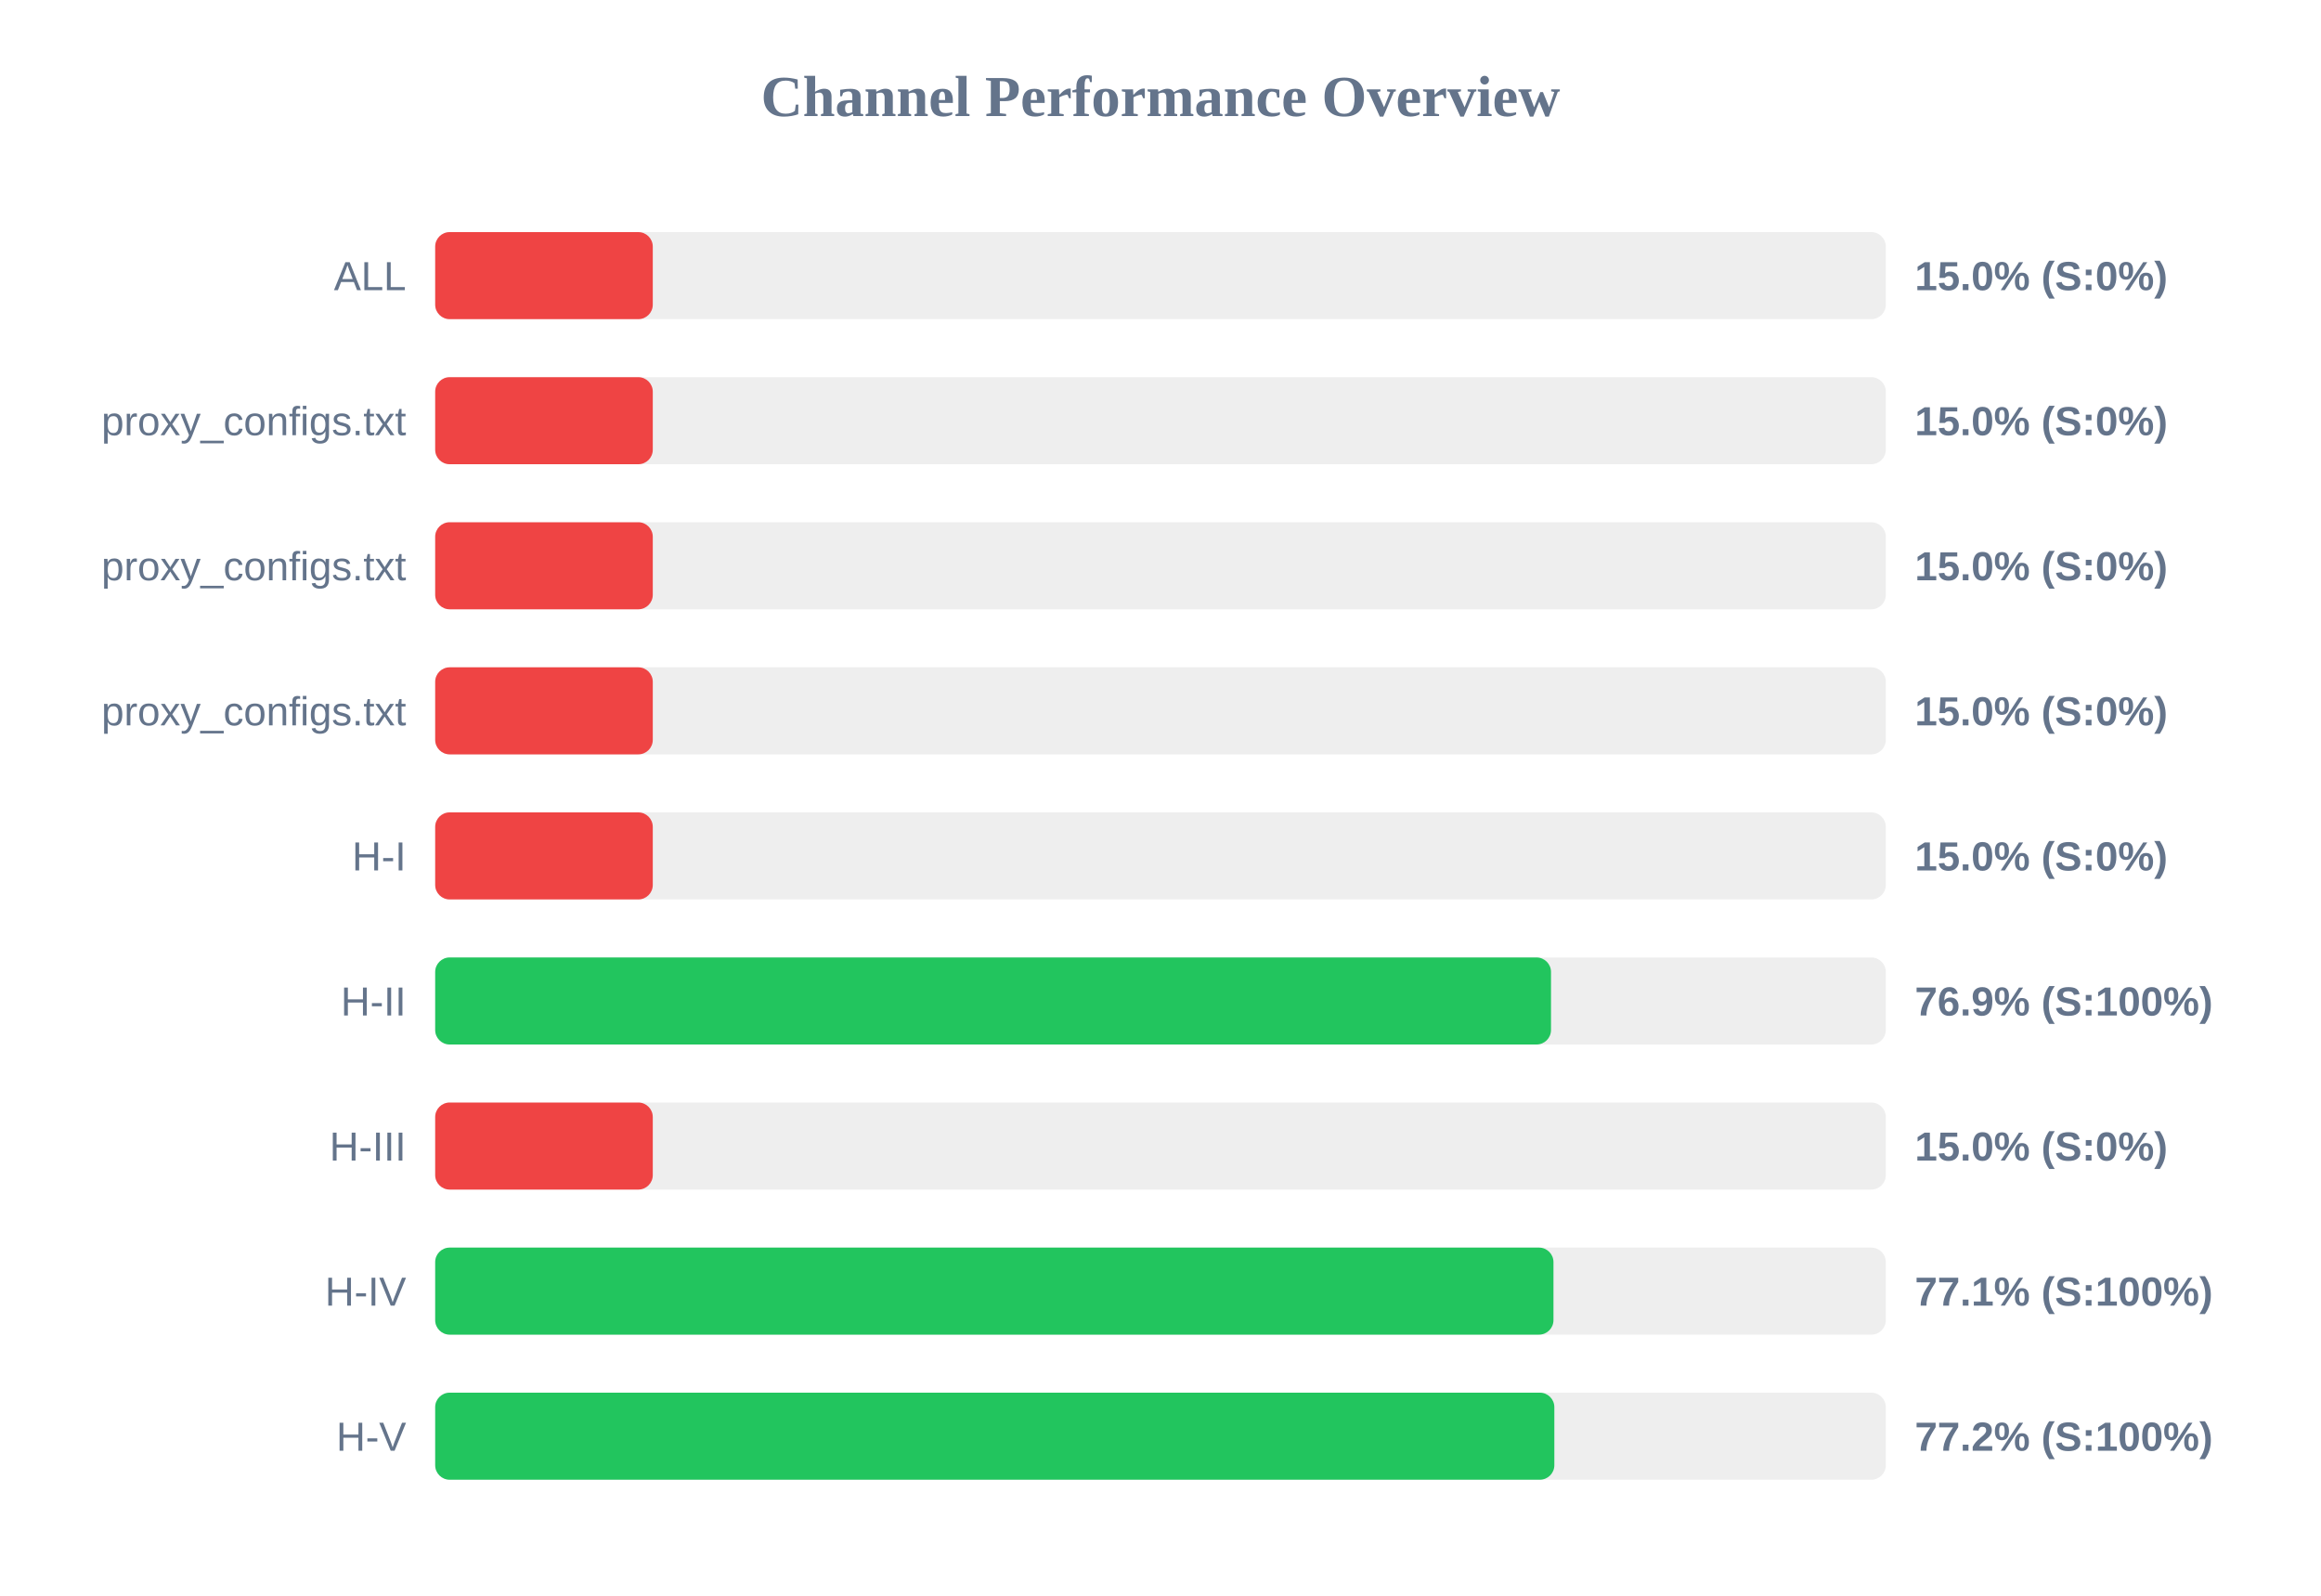
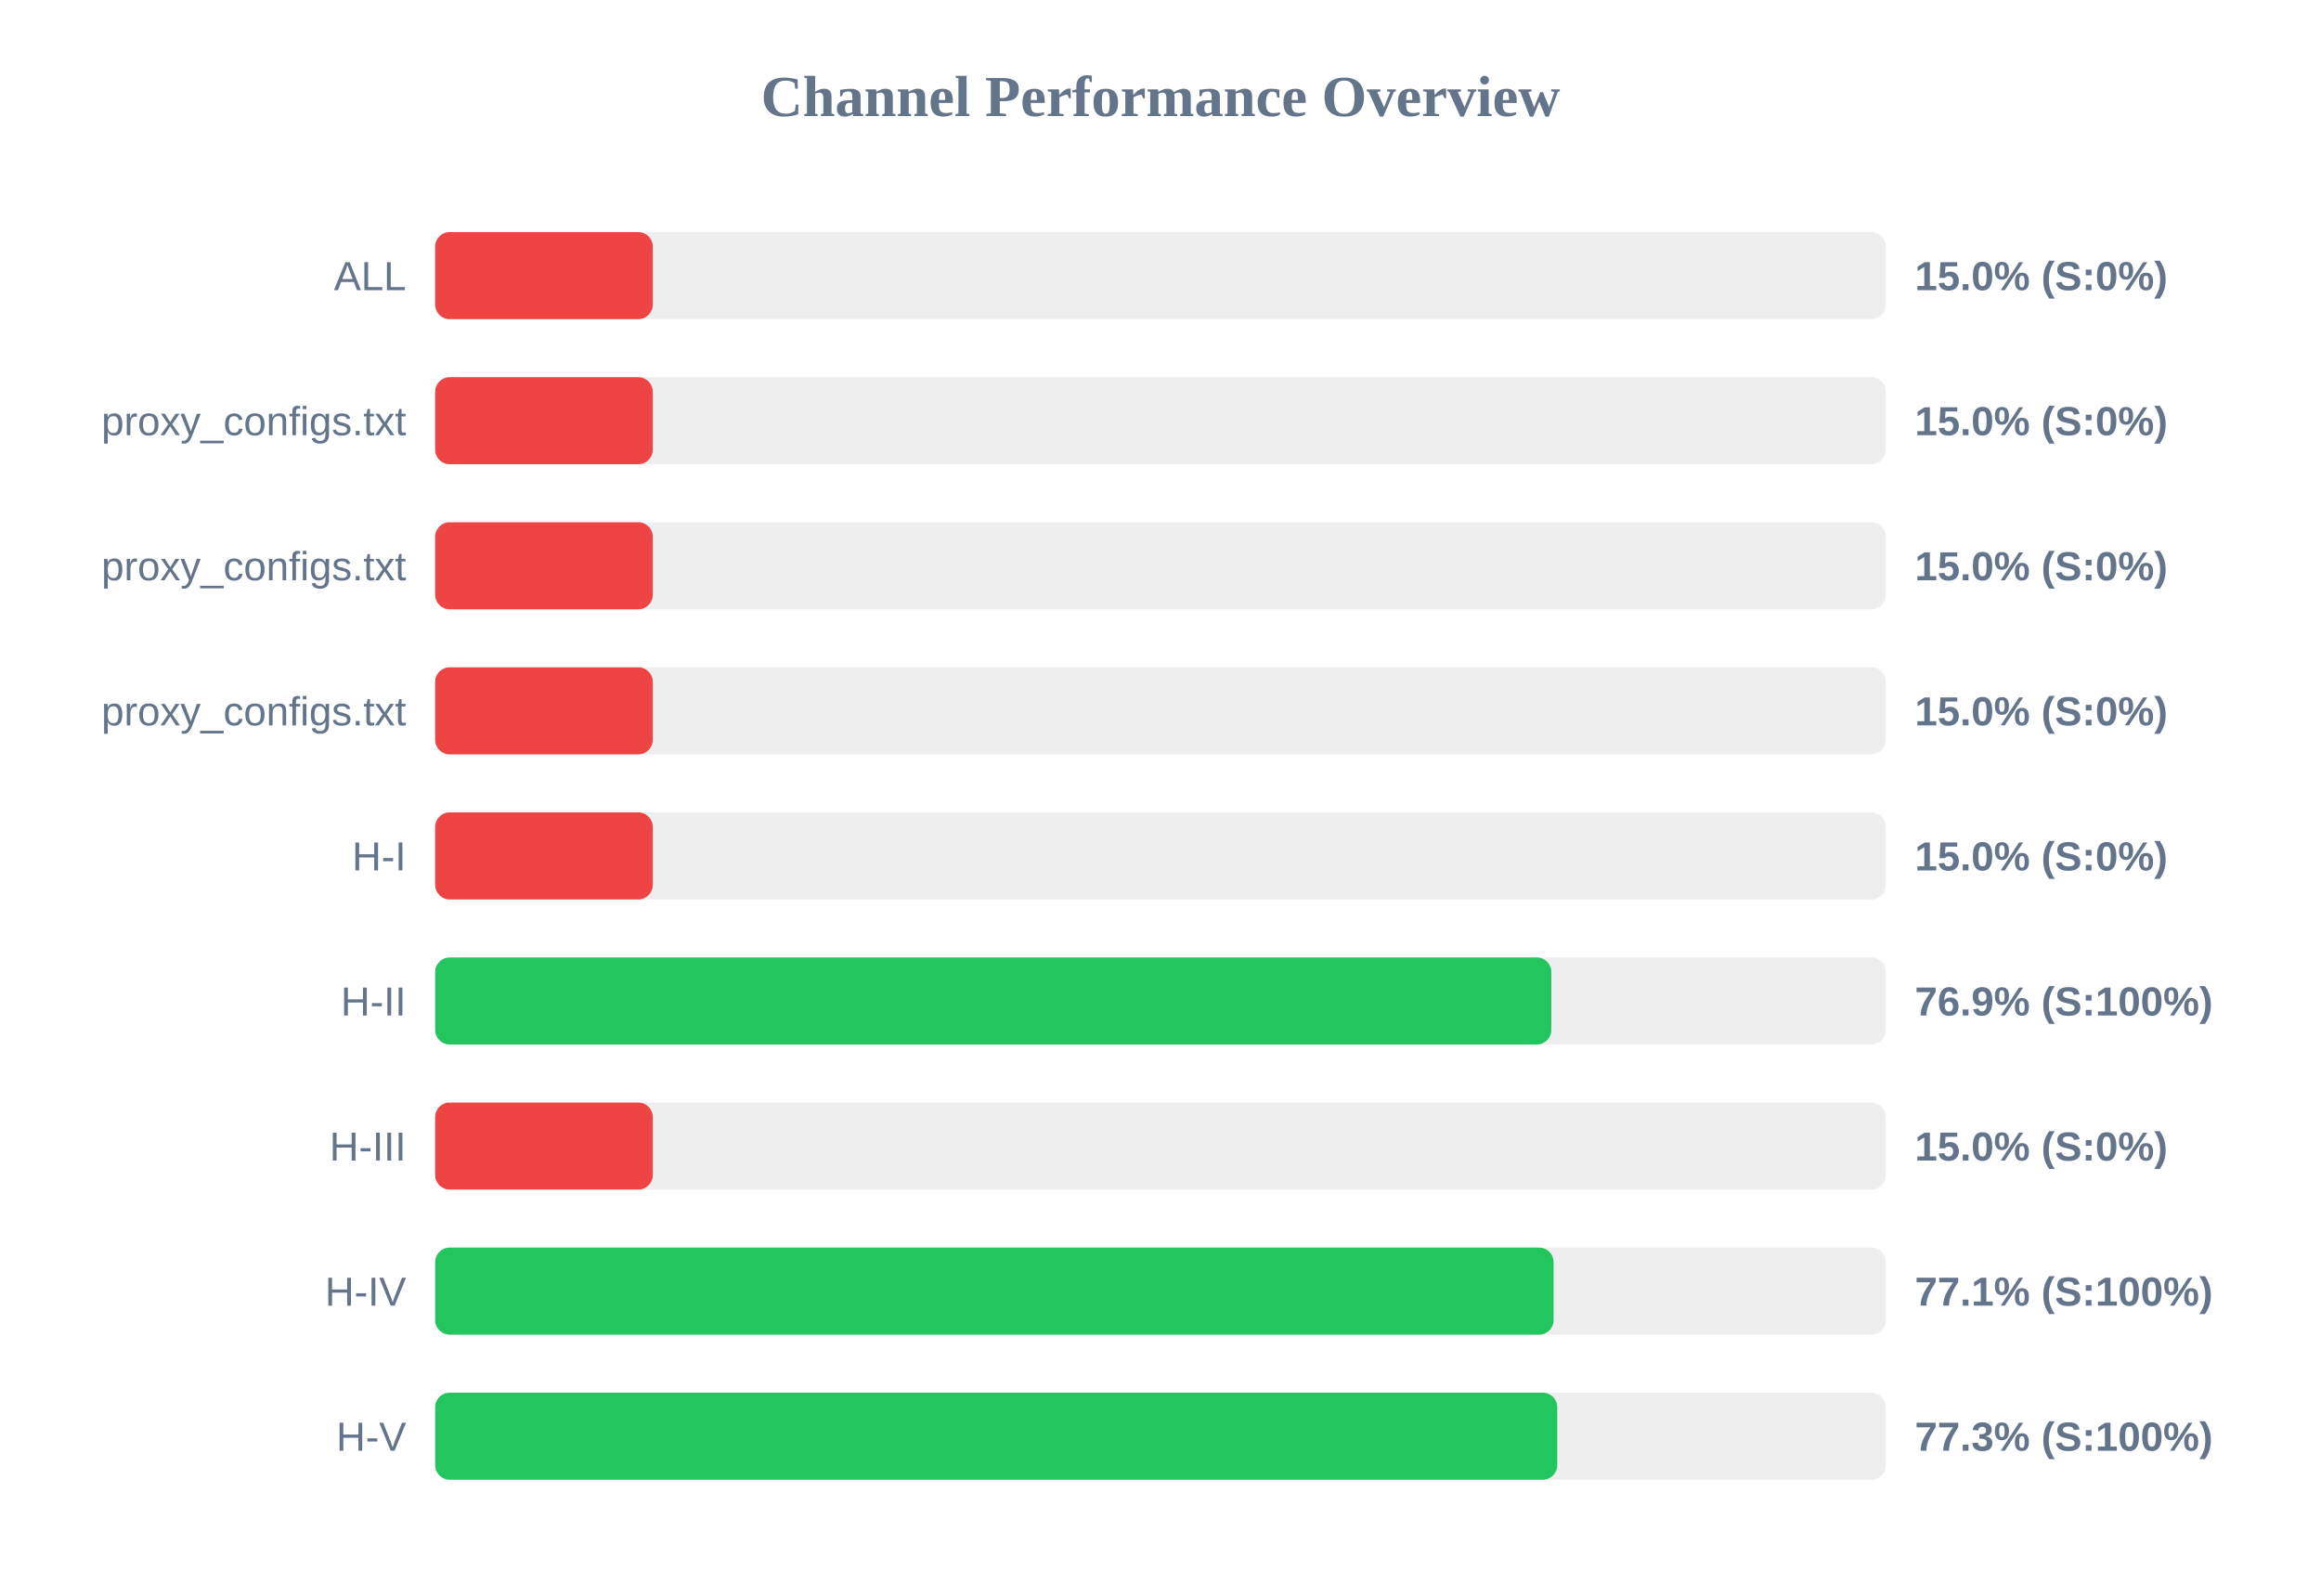
<svg xmlns="http://www.w3.org/2000/svg" width="800" height="550" version="1.1">
  <style>
        .row { font: 14px Arial; fill: #64748b; }
        .score { font: bold 14px Arial; fill: #64748b; }
    </style>
  <text x="400" y="40" text-anchor="middle" font-size="20px" font-weight="bold" fill="#64748b">Channel Performance Overview</text>
  <rect x="150" y="80" width="500" height="30" fill="#eee" rx="5" />
  <rect x="150" y="80" width="75.0" height="30" fill="#ef4444" rx="5" />
  <text x="140" y="100" text-anchor="end" class="row">ALL</text>
  <text x="660" y="100" text-anchor="start" class="score">15.0% (S:0%)</text>
  <rect x="150" y="130" width="500" height="30" fill="#eee" rx="5" />
  <rect x="150" y="130" width="75.0" height="30" fill="#ef4444" rx="5" />
  <text x="140" y="150" text-anchor="end" class="row">proxy_configs.txt</text>
  <text x="660" y="150" text-anchor="start" class="score">15.0% (S:0%)</text>
  <rect x="150" y="180" width="500" height="30" fill="#eee" rx="5" />
  <rect x="150" y="180" width="75.0" height="30" fill="#ef4444" rx="5" />
  <text x="140" y="200" text-anchor="end" class="row">proxy_configs.txt</text>
  <text x="660" y="200" text-anchor="start" class="score">15.0% (S:0%)</text>
  <rect x="150" y="230" width="500" height="30" fill="#eee" rx="5" />
  <rect x="150" y="230" width="75.0" height="30" fill="#ef4444" rx="5" />
  <text x="140" y="250" text-anchor="end" class="row">proxy_configs.txt</text>
  <text x="660" y="250" text-anchor="start" class="score">15.0% (S:0%)</text>
  <rect x="150" y="280" width="500" height="30" fill="#eee" rx="5" />
  <rect x="150" y="280" width="75.0" height="30" fill="#ef4444" rx="5" />
  <text x="140" y="300" text-anchor="end" class="row">H-I</text>
  <text x="660" y="300" text-anchor="start" class="score">15.0% (S:0%)</text>
  <rect x="150" y="330" width="500" height="30" fill="#eee" rx="5" />
-   <rect x="150" y="330" width="384.6" height="30" fill="#22c55e" rx="5" />
+   <rect x="150" y="330" width="384.7" height="30" fill="#22c55e" rx="5" />
  <text x="140" y="350" text-anchor="end" class="row">H-II</text>
  <text x="660" y="350" text-anchor="start" class="score">76.9% (S:100%)</text>
  <rect x="150" y="380" width="500" height="30" fill="#eee" rx="5" />
  <rect x="150" y="380" width="75.0" height="30" fill="#ef4444" rx="5" />
  <text x="140" y="400" text-anchor="end" class="row">H-III</text>
  <text x="660" y="400" text-anchor="start" class="score">15.0% (S:0%)</text>
  <rect x="150" y="430" width="500" height="30" fill="#eee" rx="5" />
-   <rect x="150" y="430" width="385.45" height="30" fill="#22c55e" rx="5" />
+   <rect x="150" y="430" width="385.5" height="30" fill="#22c55e" rx="5" />
  <text x="140" y="450" text-anchor="end" class="row">H-IV</text>
  <text x="660" y="450" text-anchor="start" class="score">77.1% (S:100%)</text>
  <rect x="150" y="480" width="500" height="30" fill="#eee" rx="5" />
-   <rect x="150" y="480" width="385.75" height="30" fill="#22c55e" rx="5" />
+   <rect x="150" y="480" width="386.75" height="30" fill="#22c55e" rx="5" />
  <text x="140" y="500" text-anchor="end" class="row">H-V</text>
-   <text x="660" y="500" text-anchor="start" class="score">77.2% (S:100%)</text>
+   <text x="660" y="500" text-anchor="start" class="score">77.3% (S:100%)</text>
</svg>
